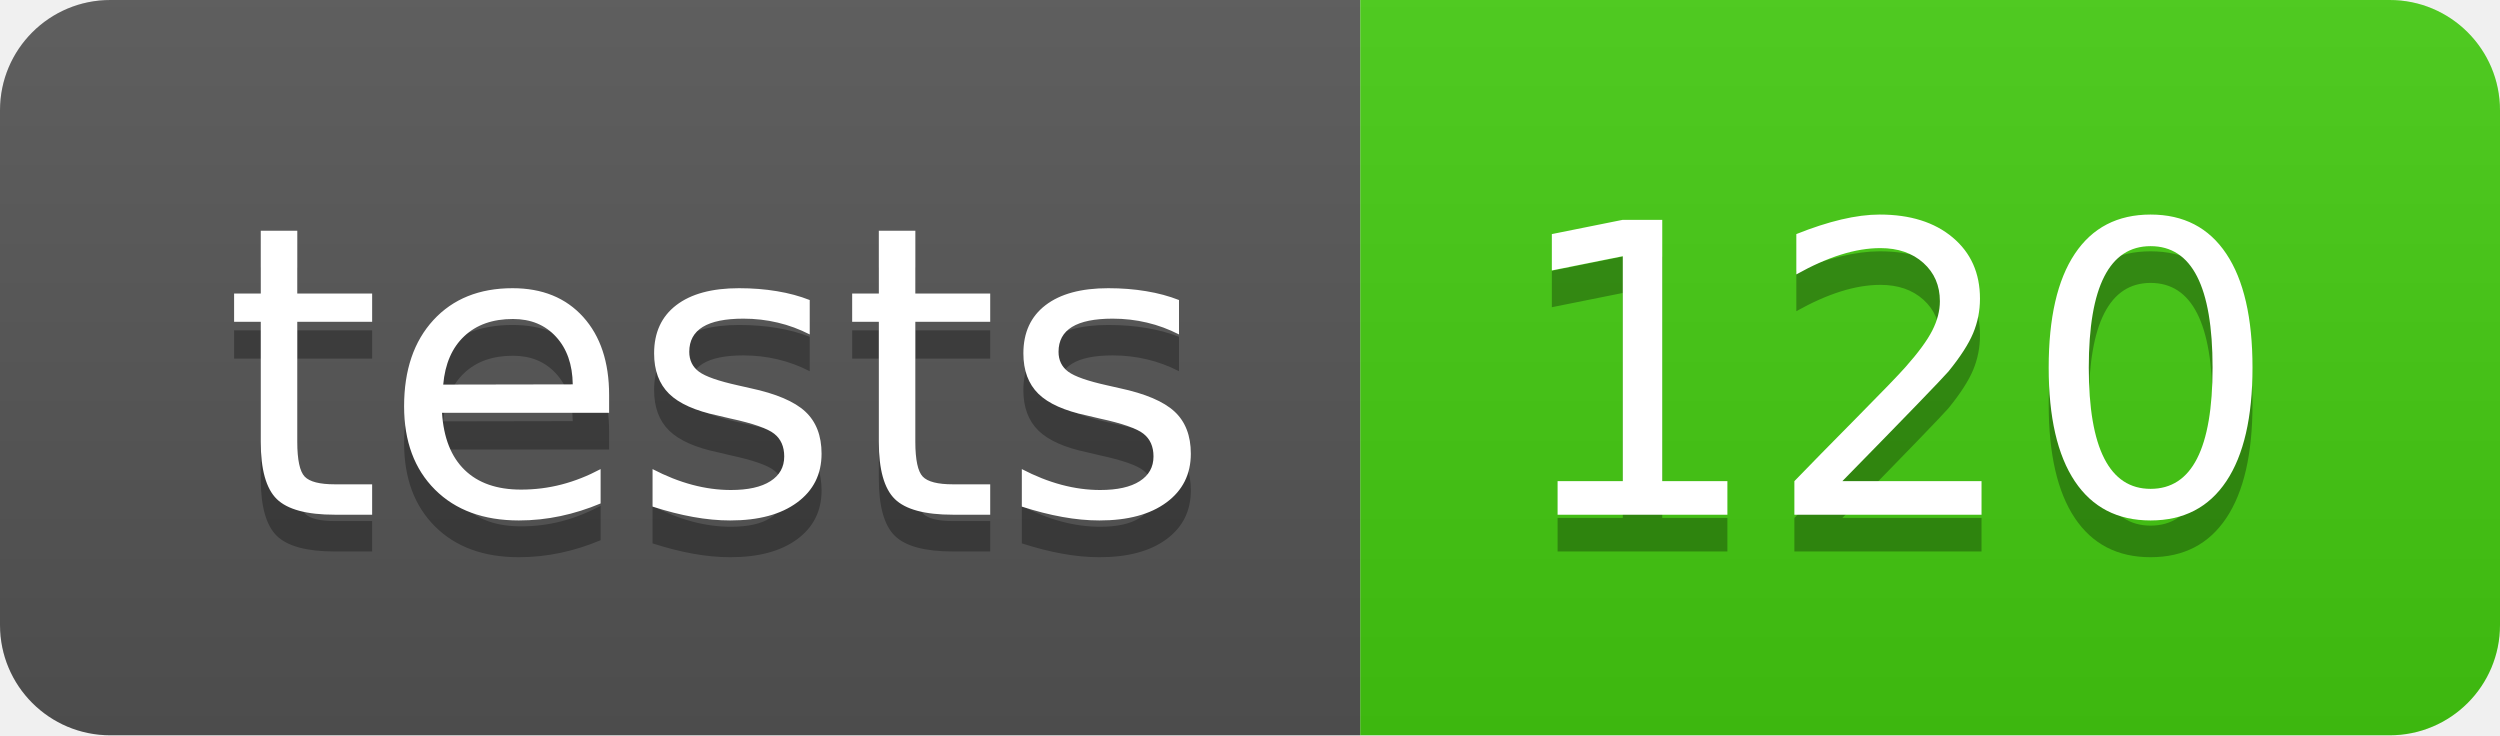
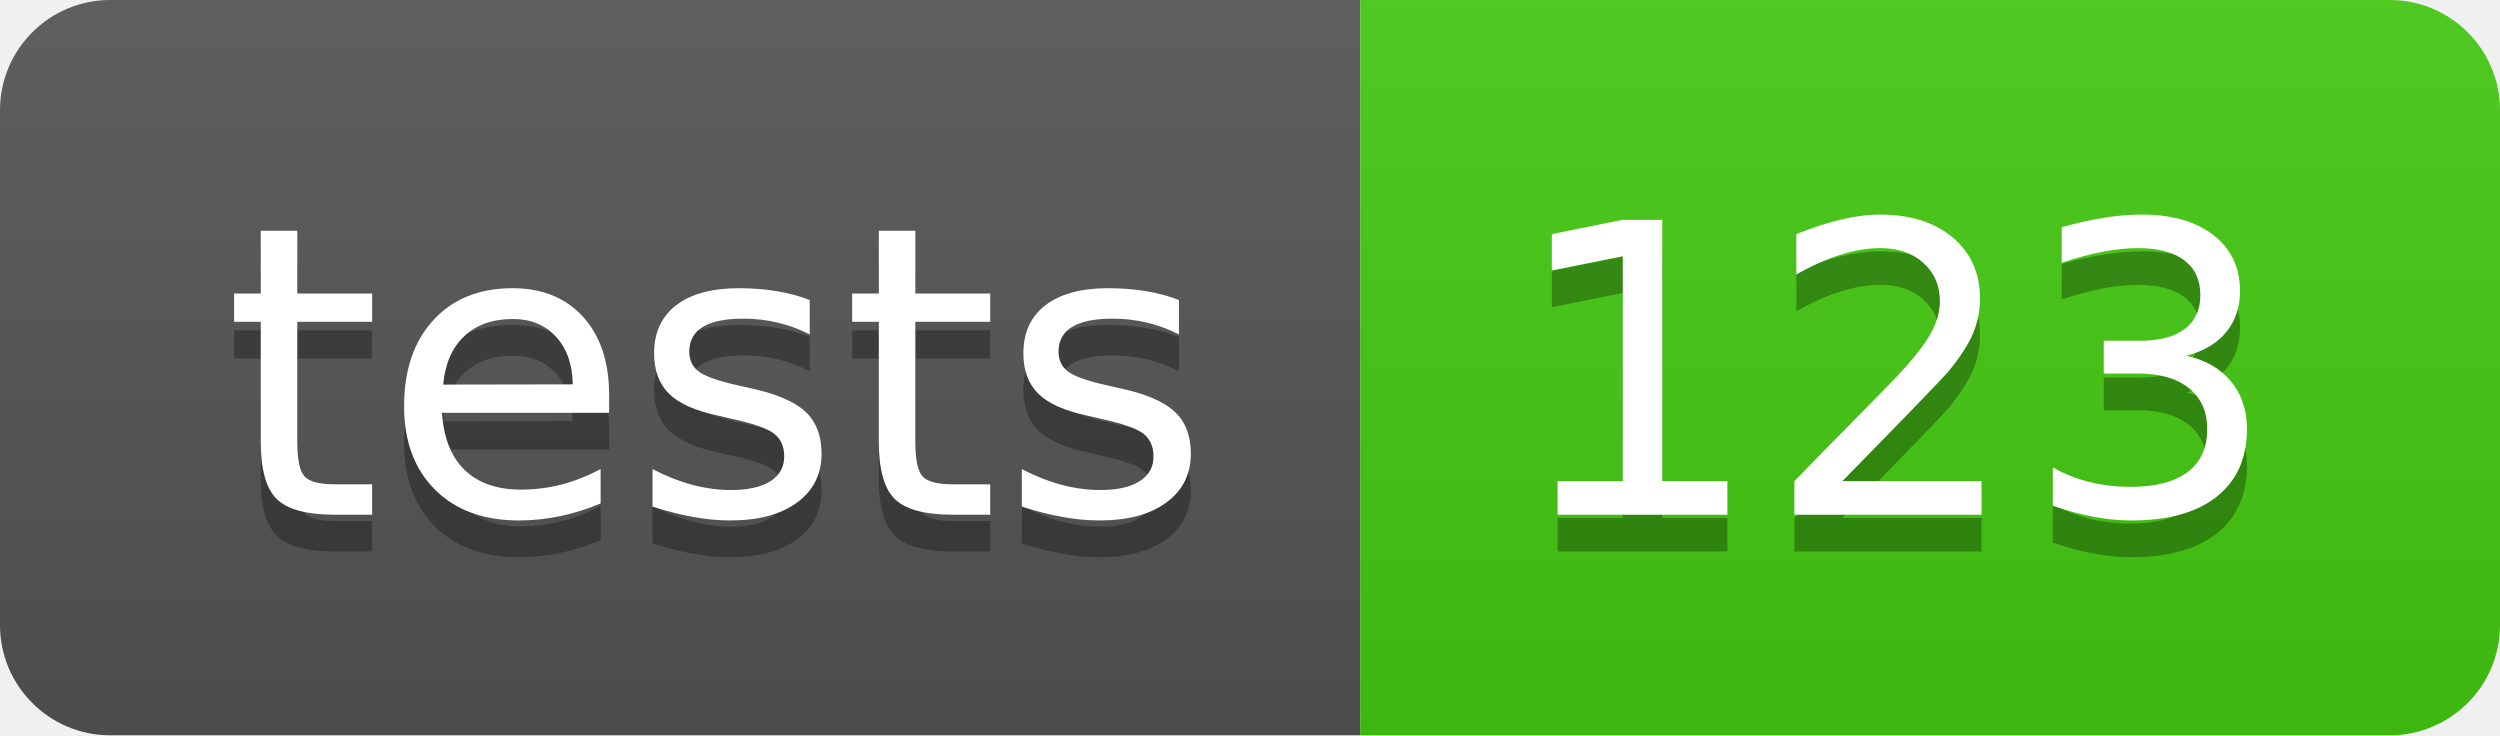
- <svg xmlns="http://www.w3.org/2000/svg" width="68" height="20" role="img" aria-label="tests: 120">
+ <svg xmlns="http://www.w3.org/2000/svg" width="68" height="20" role="img" aria-label="tests: 123">
  <linearGradient id="s" x2="0" y2="100%">
    <stop offset="0" stop-color="#bbb" stop-opacity=".1" />
    <stop offset="1" stop-opacity=".1" />
  </linearGradient>
  <clipPath id="r">
    <rect width="68" height="20" rx="3" fill="#fff" />
  </clipPath>
  <g clip-path="url(#r)">
    <rect width="37" height="20" fill="#555" />
    <rect x="37" width="31" height="20" fill="#4c1" />
    <rect width="68" height="20" fill="url(#s)" />
  </g>
  <g fill="#fff" text-anchor="middle" font-family="Verdana,Geneva,DejaVu Sans,sans-serif" text-rendering="geometricPrecision" font-size="110">
    <text aria-hidden="true" x="195" y="150" fill="#010101" fill-opacity=".3" transform="scale(.1)" textLength="270">tests</text>
    <text x="195" y="140" transform="scale(.1)" fill="#fff" textLength="270">tests</text>
-     <text aria-hidden="true" x="515" y="150" fill="#010101" fill-opacity=".3" transform="scale(.1)" textLength="210">120</text>
-     <text x="515" y="140" transform="scale(.1)" fill="#fff" textLength="210">120</text>
+     <text aria-hidden="true" x="515" y="150" fill="#010101" fill-opacity=".3" transform="scale(.1)" textLength="210">123</text>
+     <text x="515" y="140" transform="scale(.1)" fill="#fff" textLength="210">123</text>
  </g>
</svg>
